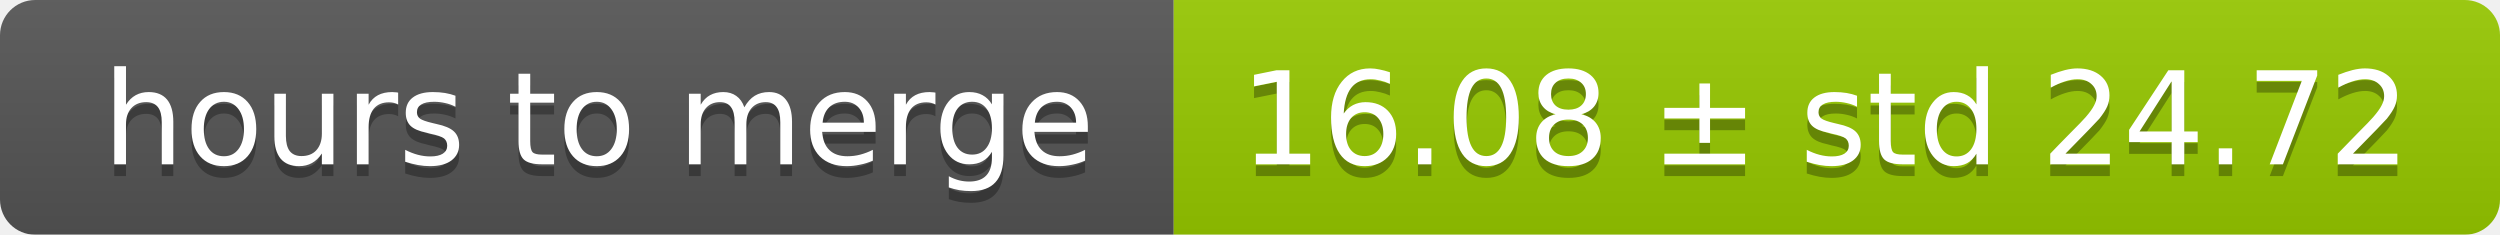
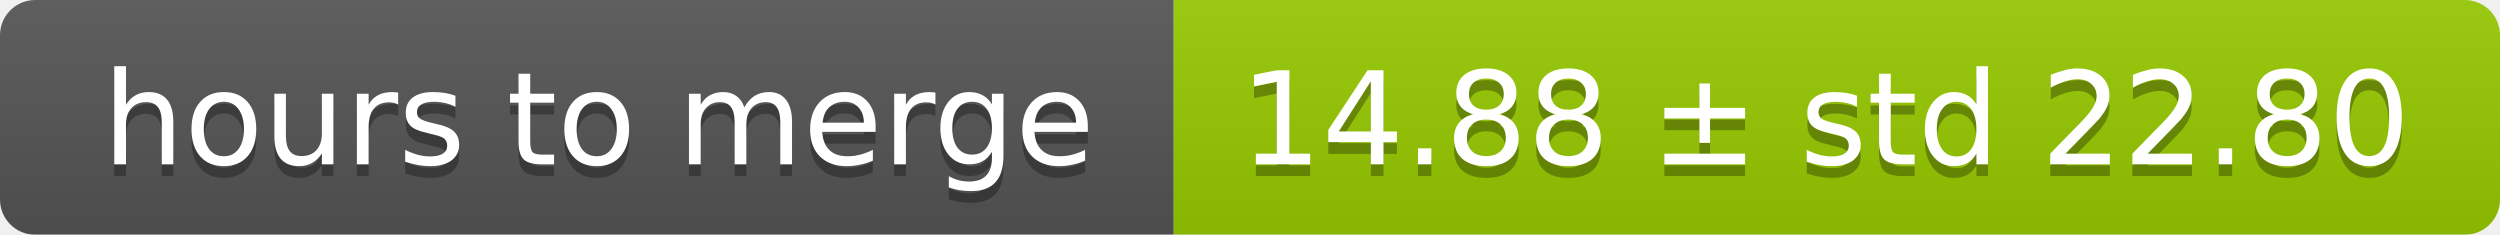
<svg xmlns="http://www.w3.org/2000/svg" width="213" height="20">
  <linearGradient id="smooth" x2="0" y2="100%">
    <stop offset="0" stop-color="#bbb" stop-opacity=".1" />
    <stop offset="1" stop-opacity=".1" />
  </linearGradient>
  <mask id="round">
    <rect width="213" height="20" rx="3" fill="#fff" />
  </mask>
  <g mask="url(#round)">
    <rect width="100" height="20" fill="#555" />
    <rect x="100" width="113" height="20" fill="#97ca00" />
    <rect width="213" height="20" fill="url(#smooth)" />
  </g>
  <g fill="#fff" text-anchor="middle" font-family="DejaVu Sans,Verdana,Geneva,sans-serif" font-size="11">
    <text x="51" y="15" fill="#010101" fill-opacity=".3">hours to merge</text>
    <text x="51" y="14">hours to merge</text>
-     <text x="155.5" y="15" fill="#010101" fill-opacity=".3">16.08 ± std 24.72</text>
-     <text x="155.5" y="14">16.08 ± std 24.72</text>
+     <text x="155.5" y="15" fill="#010101" fill-opacity=".3">14.88 ± std 22.80</text>
+     <text x="155.5" y="14">14.88 ± std 22.80</text>
  </g>
</svg>
